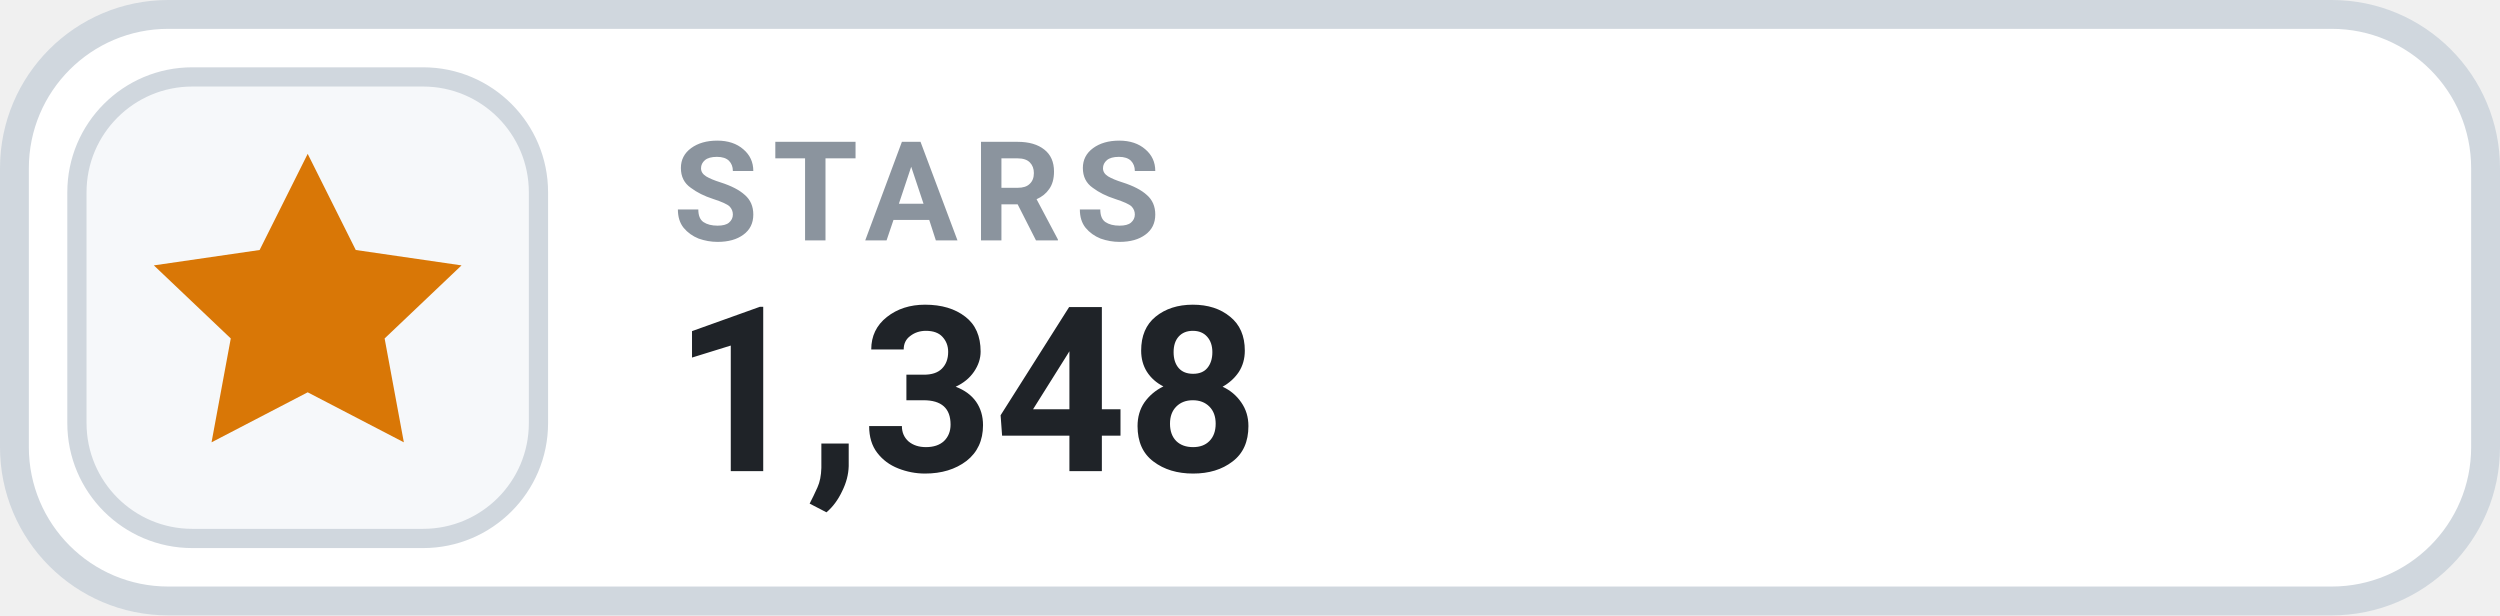
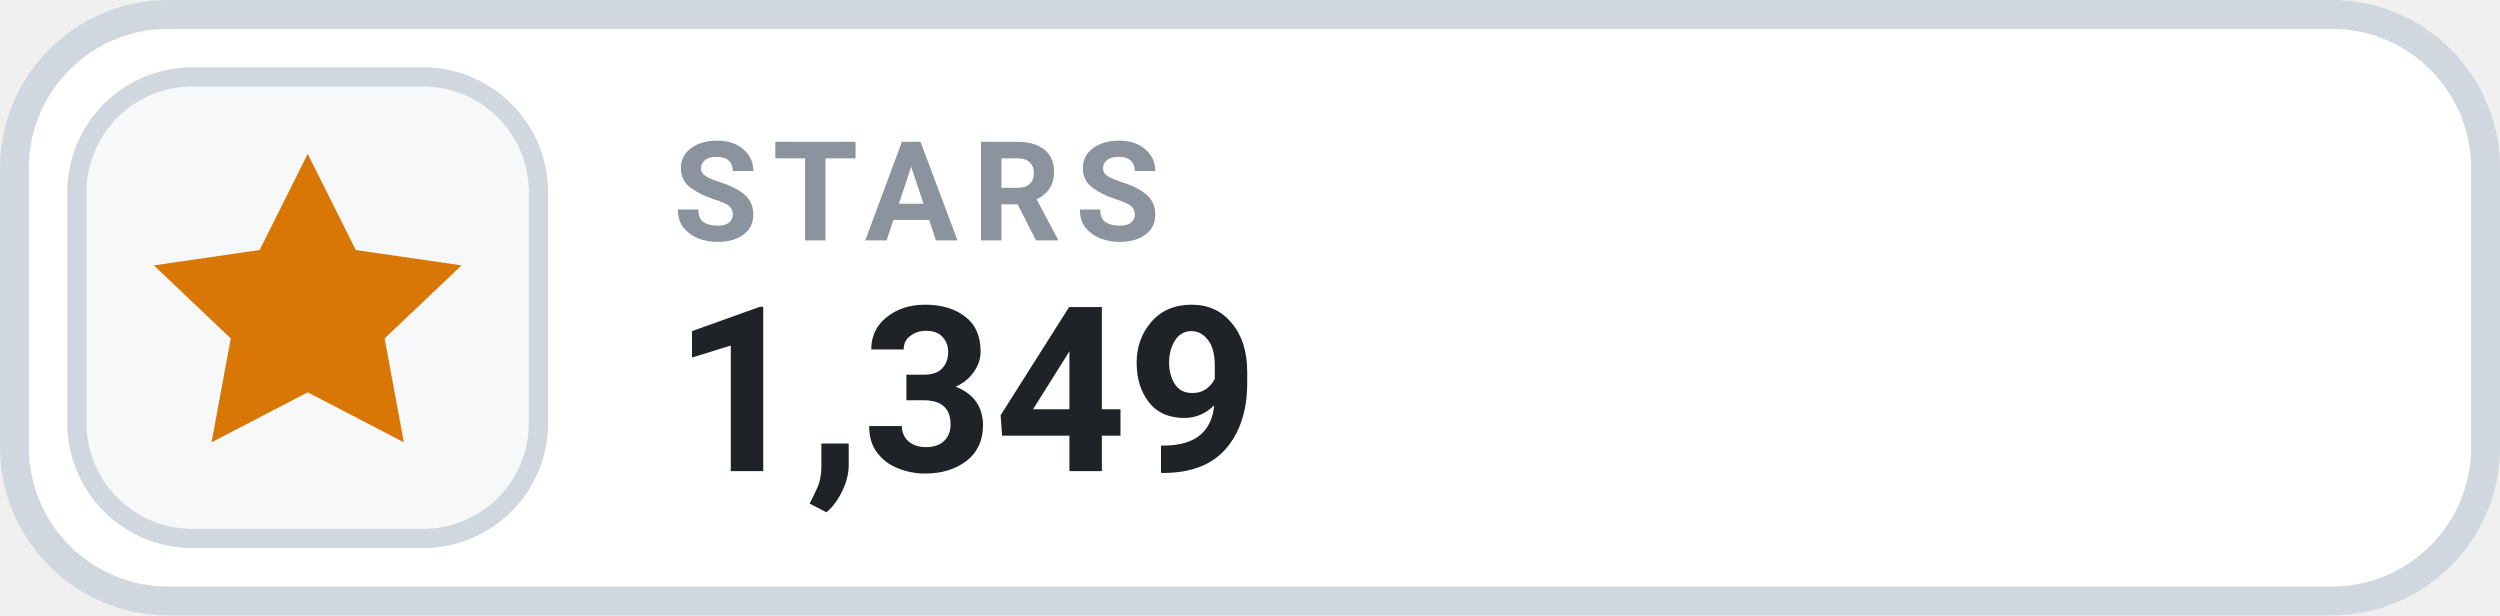
- <svg xmlns="http://www.w3.org/2000/svg" width="130" height="32" viewBox="0 0 130 32" role="img" aria-label="STARS 1,348">
+ <svg xmlns="http://www.w3.org/2000/svg" width="130" height="32" viewBox="0 0 130 32" role="img" aria-label="STARS 1,349">
  <rect x=".75" y=".75" width="128.5" height="30.5" rx="8" fill="#FFFFFF" stroke="#D0D7DE" stroke-width="1.5" />
  <rect x="4" y="4" width="24" height="24" rx="6" fill="#F6F8FA" stroke="#D0D7DE" stroke-width="1" />
  <g transform="translate(16 16)" style="color:#D97706;">
    <path d="M0 -8 l2.5 5 5.5 .8 -4 3.8 1 5.4 -5 -2.6 -5 2.6 1 -5.4 -4 -3.8 5.5 -.8 Z" fill="currentColor" />
  </g>
  <text x="35" y="12.5" fill="#8B949E" font-family="-apple-system,BlinkMacSystemFont,'Segoe UI',Roboto,Helvetica,Arial,sans-serif" font-size="7.2" font-weight="700" letter-spacing=".75">STARS</text>
-   <text x="35" y="24.5" fill="#1F2328" font-family="-apple-system,BlinkMacSystemFont,'Segoe UI',Roboto,Helvetica,Arial,sans-serif" font-size="12" font-weight="700">1,348</text>
+   <text x="35" y="24.5" fill="#1F2328" font-family="-apple-system,BlinkMacSystemFont,'Segoe UI',Roboto,Helvetica,Arial,sans-serif" font-size="12" font-weight="700">1,349</text>
</svg>
